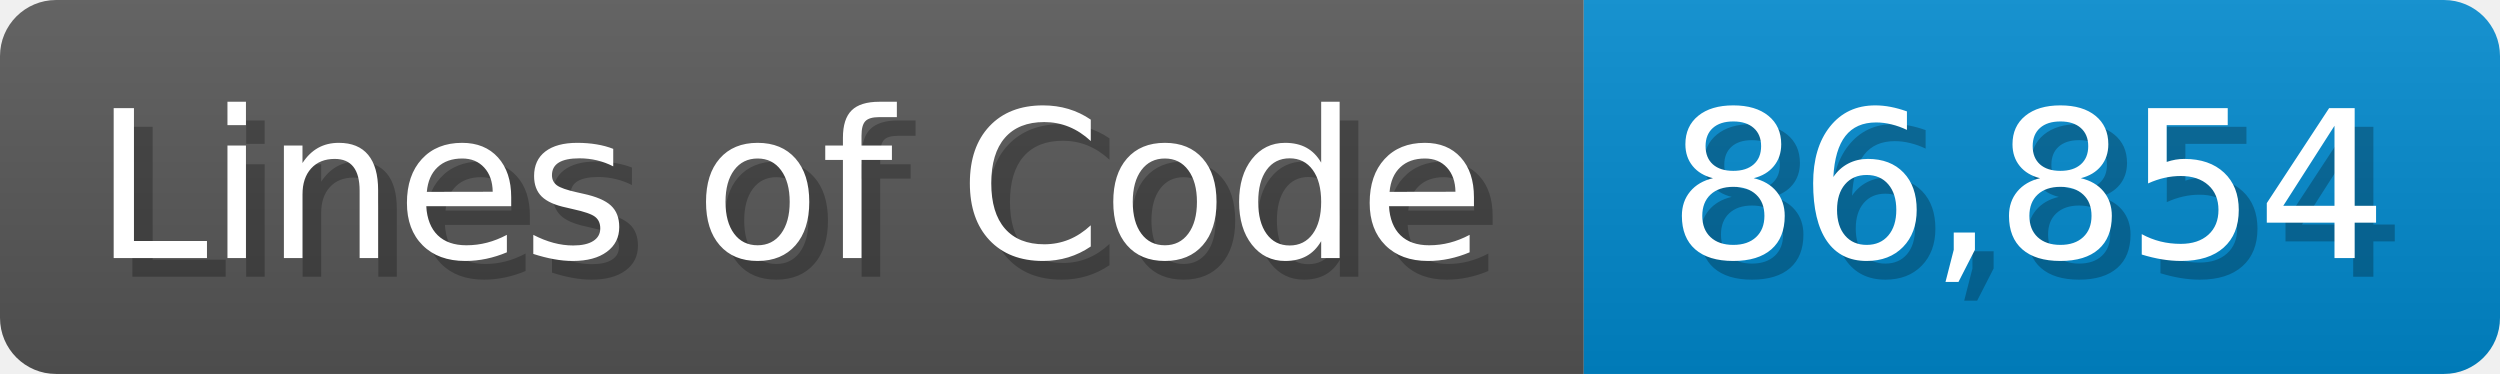
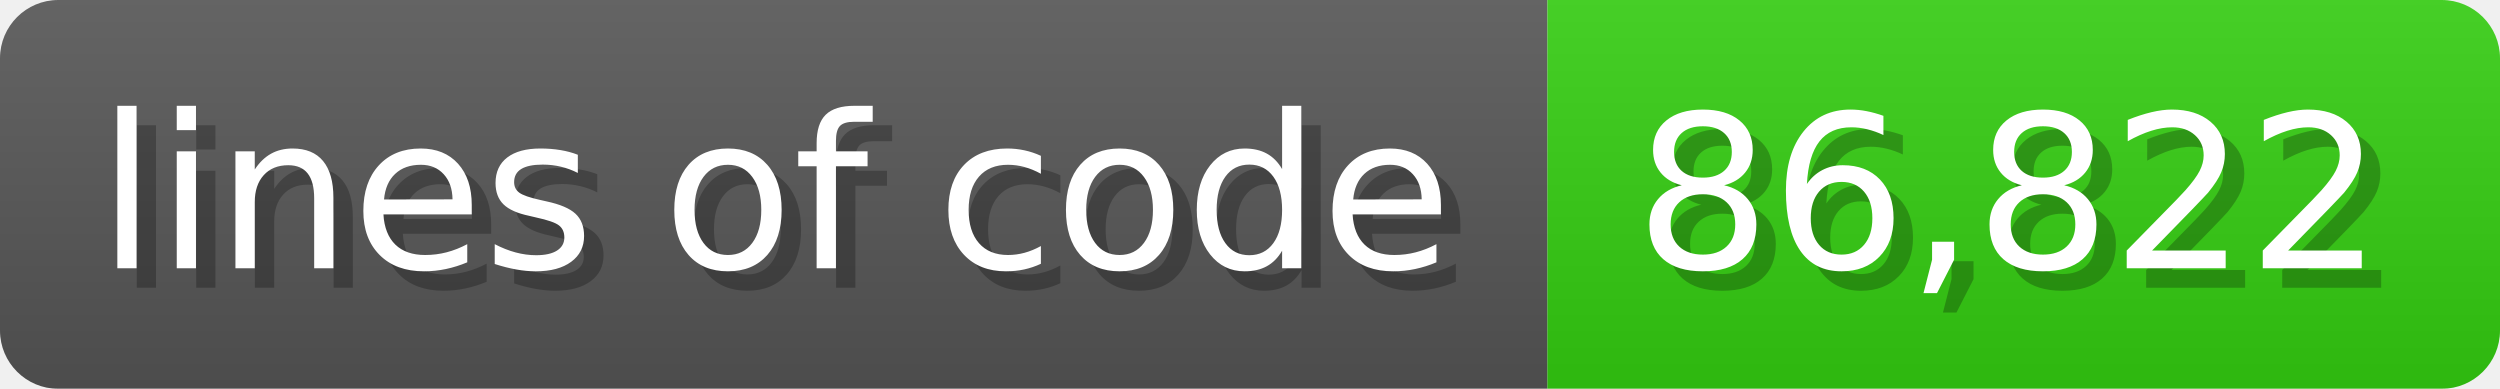
- <svg xmlns="http://www.w3.org/2000/svg" width="133.7" height="20" viewBox="0 0 1337 200">
+ <svg xmlns="http://www.w3.org/2000/svg" width="128.6" height="20" viewBox="0 0 1286 200">
  <linearGradient id="a" x2="0" y2="100%">
    <stop offset="0" stop-opacity=".1" stop-color="#EEE" />
    <stop offset="1" stop-opacity=".1" />
  </linearGradient>
  <mask id="m">
-     <rect width="1337" height="200" rx="30" fill="#FFF" />
+     <rect width="1286" height="200" rx="30" fill="#FFF" />
  </mask>
  <g mask="url(#m)">
-     <rect width="847" height="200" fill="#555" />
-     <rect width="490" height="200" fill="#08C" x="847" />
-     <rect width="1337" height="200" fill="url(#a)" />
+     <rect width="796" height="200" fill="#555" />
+     <rect width="490" height="200" fill="#3C1" x="796" />
+     <rect width="1286" height="200" fill="url(#a)" />
  </g>
  <g fill="#fff" text-anchor="start" font-family="Verdana,DejaVu Sans,sans-serif" font-size="110">
-     <text x="60" y="148" textLength="747" fill="#000" opacity="0.25">Lines of Code</text>
-     <text x="50" y="138" textLength="747">Lines of Code</text>
-     <text x="902" y="148" textLength="390" fill="#000" opacity="0.25">86,854</text>
-     <text x="892" y="138" textLength="390">86,854</text>
+     <text x="60" y="148" textLength="696" fill="#000" opacity="0.25">lines of code</text>
+     <text x="50" y="138" textLength="696">lines of code</text>
+     <text x="851" y="148" textLength="390" fill="#000" opacity="0.25">86,822</text>
+     <text x="841" y="138" textLength="390">86,822</text>
  </g>
</svg>
